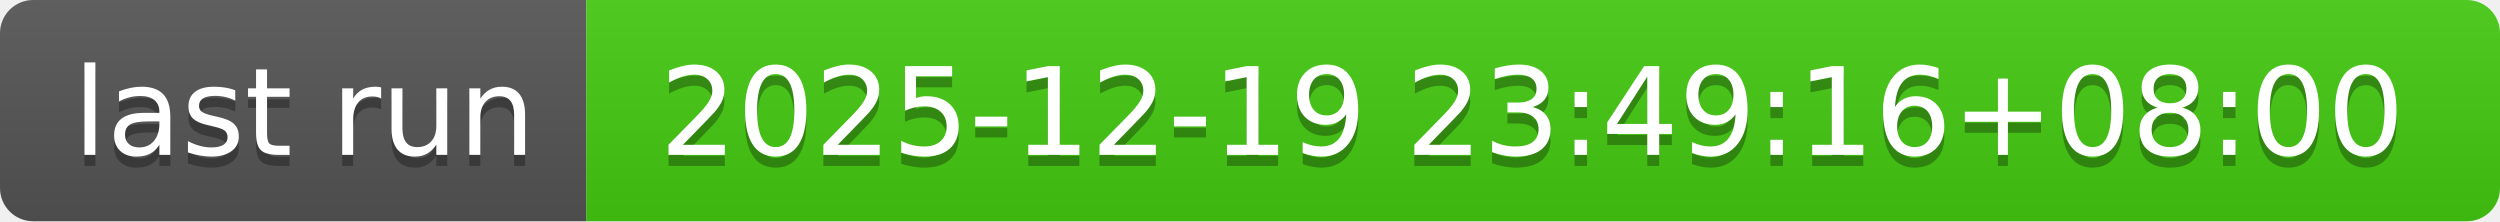
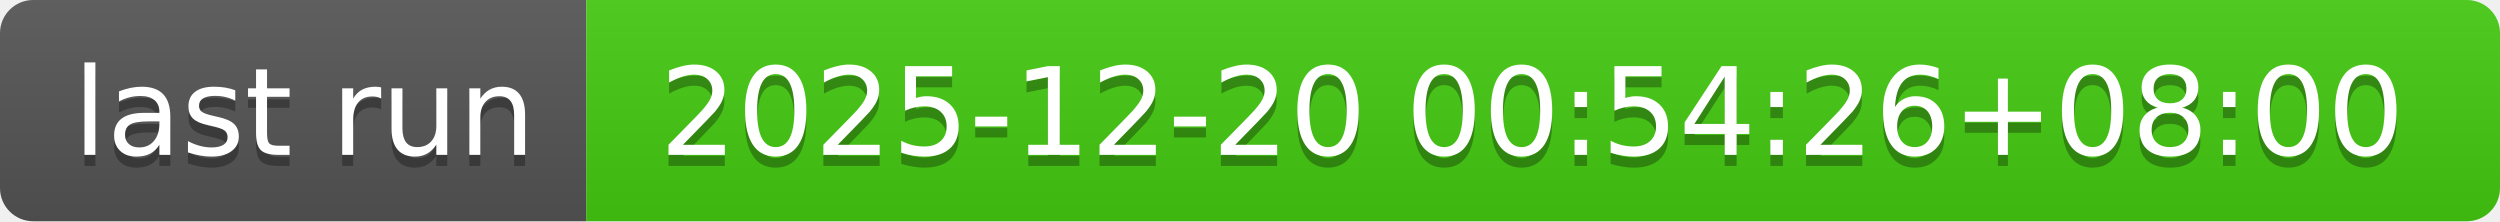
- <svg xmlns="http://www.w3.org/2000/svg" width="226" height="20" role="img" aria-label="last run: 2025-12-19 23:49:16+08:00">
+ <svg xmlns="http://www.w3.org/2000/svg" width="226" height="20" role="img" aria-label="last run: 2025-12-20 00:54:26+08:00">
  <linearGradient id="s" x2="0" y2="100%">
    <stop offset="0" stop-color="#bbb" stop-opacity=".1" />
    <stop offset="1" stop-opacity=".1" />
  </linearGradient>
  <clipPath id="r">
    <rect width="226" height="20" rx="3" fill="#fff" />
  </clipPath>
  <g clip-path="url(#r)">
    <rect width="53" height="20" fill="#555" />
    <rect x="53" width="173" height="20" fill="#4c1" />
    <rect width="226" height="20" fill="url(#s)" />
  </g>
  <g fill="#fff" text-anchor="middle" font-family="Verdana,Geneva,DejaVu Sans,sans-serif" text-rendering="geometricPrecision" font-size="110">
    <text aria-hidden="true" x="275" y="150" fill="#010101" fill-opacity=".3" transform="scale(.1)" textLength="430">last run</text>
    <text x="275" y="140" transform="scale(.1)" fill="#fff" textLength="430">last run</text>
-     <text aria-hidden="true" x="1385" y="150" fill="#010101" fill-opacity=".3" transform="scale(.1)" textLength="1630">2025-12-19 23:49:16+08:00</text>
-     <text x="1385" y="140" transform="scale(.1)" fill="#fff" textLength="1630">2025-12-19 23:49:16+08:00</text>
+     <text aria-hidden="true" x="1385" y="150" fill="#010101" fill-opacity=".3" transform="scale(.1)" textLength="1630">2025-12-20 00:54:26+08:00</text>
+     <text x="1385" y="140" transform="scale(.1)" fill="#fff" textLength="1630">2025-12-20 00:54:26+08:00</text>
  </g>
</svg>
